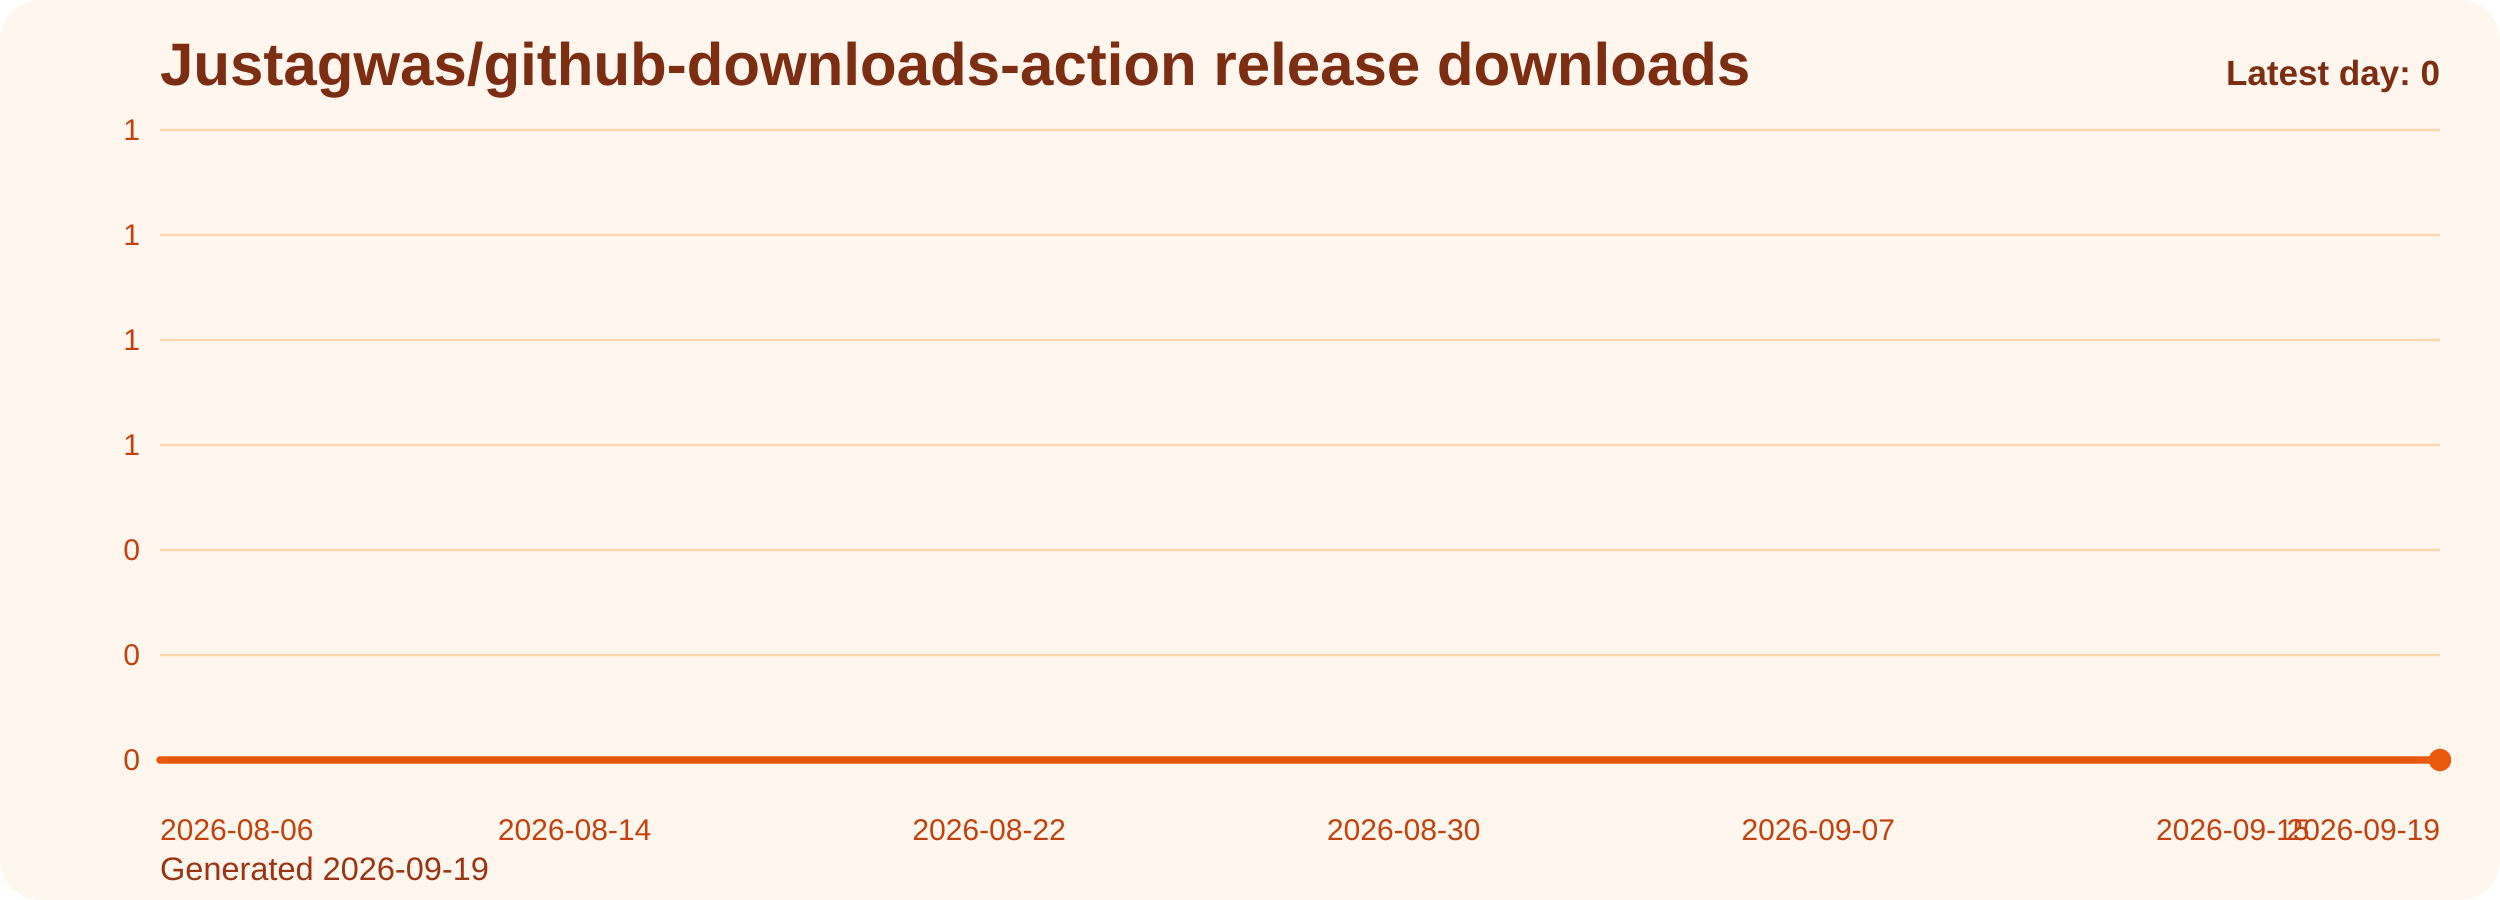
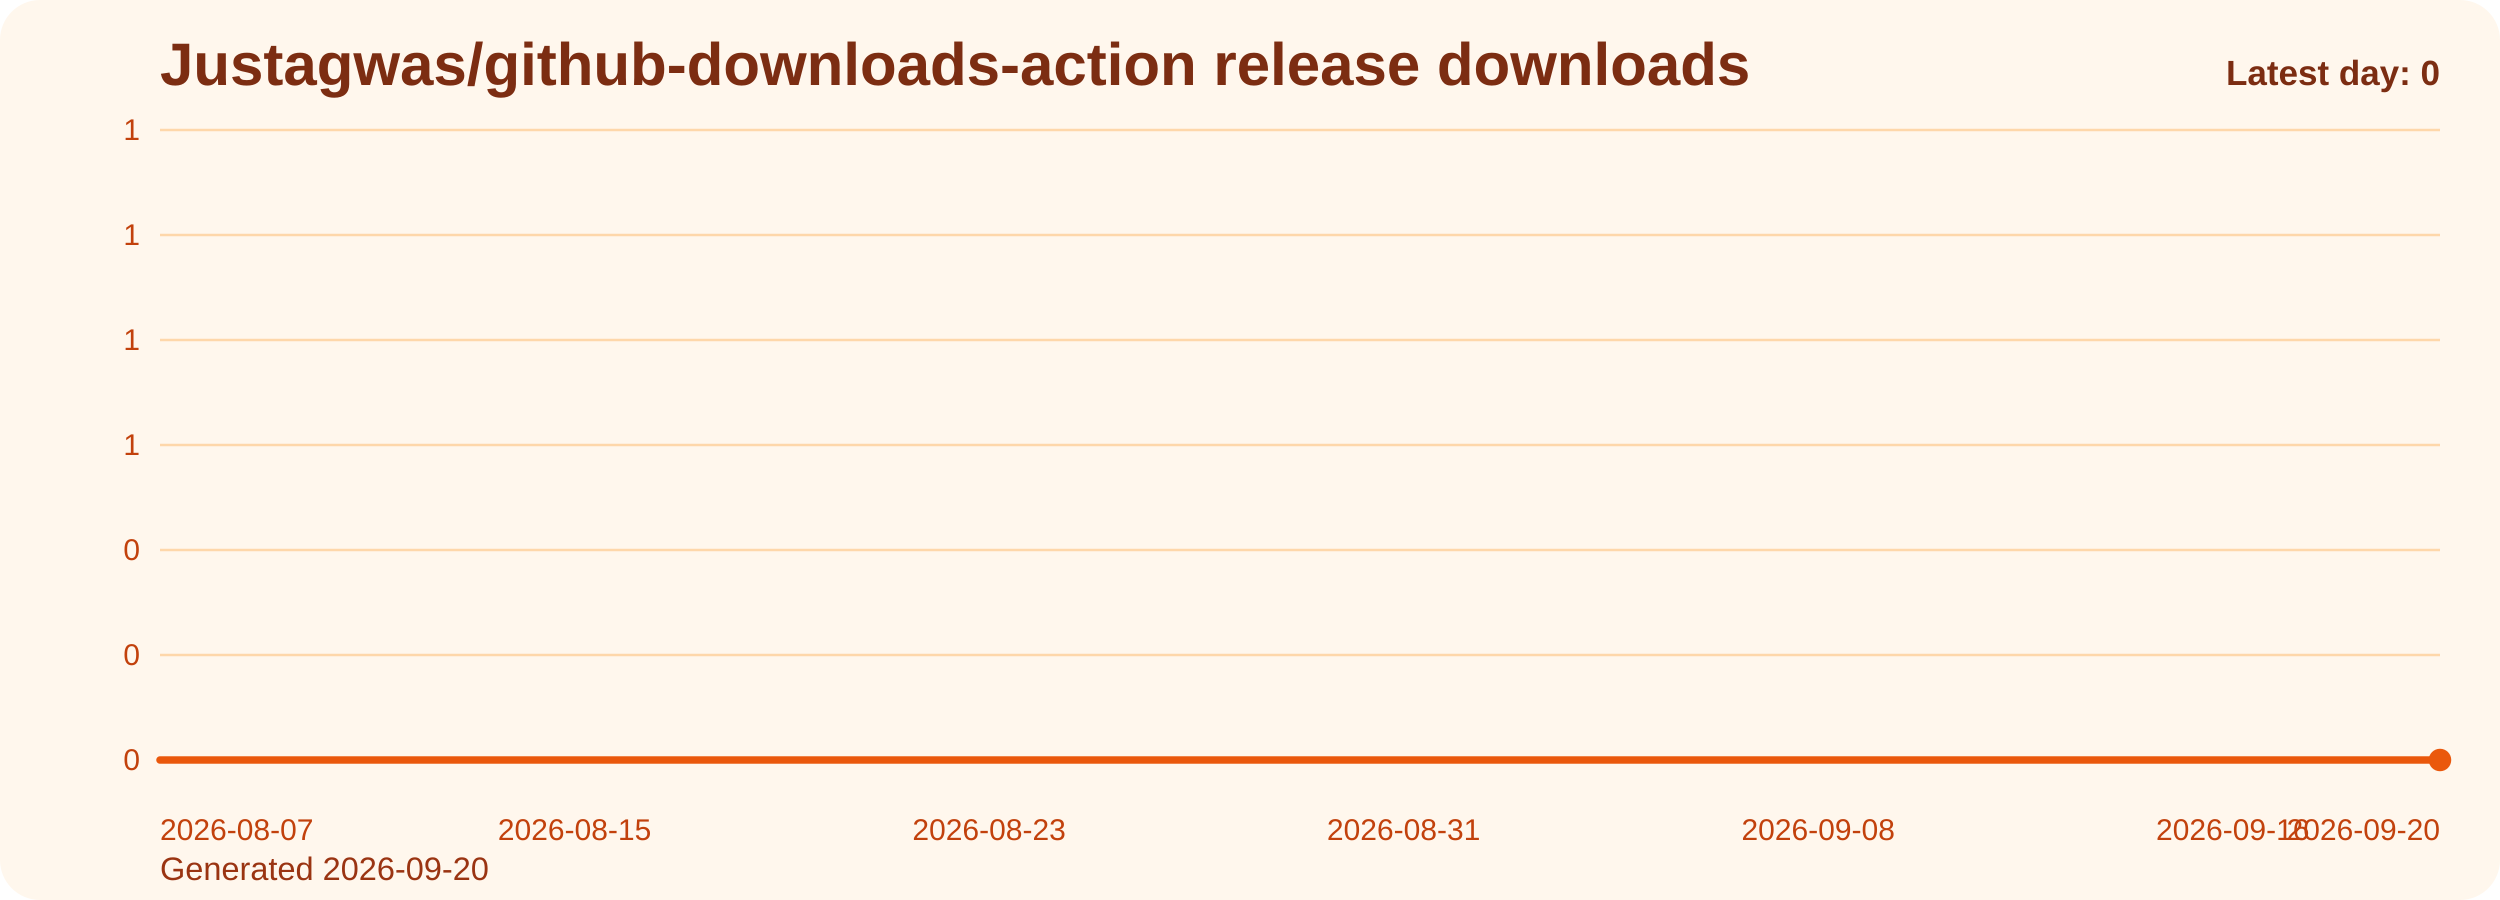
<svg xmlns="http://www.w3.org/2000/svg" viewBox="0 0 1000 360" role="img" aria-label="Justagwas/github-downloads-action release downloads chart">
  <defs>
    <linearGradient id="fill-daily-orange" x1="0" y1="0" x2="0" y2="1">
      <stop offset="0%" stop-color="#f97316" stop-opacity="0.32" />
      <stop offset="100%" stop-color="#f97316" stop-opacity="0.05" />
    </linearGradient>
    <style>
      .bg { fill: #fff7ed; }
      .title { font: 700 24px Arial, sans-serif; fill: #7c2d12; }
      .sub { font: 400 13px Arial, sans-serif; fill: #9a3412; }
      .grid { stroke: #fed7aa; stroke-width: 1; }
      .axis { font: 400 12px Arial, sans-serif; fill: #c2410c; }
      .line { fill: none; stroke: #ea580c; stroke-width: 3; stroke-linecap: round; stroke-linejoin: round; }
      .dot { fill: #ea580c; }
      .value { font: 600 11px Arial, sans-serif; fill: #9a3412; }
      .latest { font: 700 14px Arial, sans-serif; fill: #7c2d12; }
    </style>
  </defs>
  <rect class="bg" x="0" y="0" width="1000" height="360" rx="16" />
  <text class="title" x="64" y="34">Justagwas/github-downloads-action release downloads</text>
-   <text class="sub" x="64" y="352">Generated 2026-09-19</text>
+   <text class="sub" x="64" y="352">Generated 2026-09-20</text>
  <line x1="64" y1="52.00" x2="976" y2="52.00" class="grid" />
  <text x="56" y="56.00" text-anchor="end" class="axis">1</text>
  <line x1="64" y1="94.00" x2="976" y2="94.00" class="grid" />
  <text x="56" y="98.00" text-anchor="end" class="axis">1</text>
  <line x1="64" y1="136.00" x2="976" y2="136.00" class="grid" />
  <text x="56" y="140.00" text-anchor="end" class="axis">1</text>
  <line x1="64" y1="178.00" x2="976" y2="178.00" class="grid" />
  <text x="56" y="182.00" text-anchor="end" class="axis">1</text>
  <line x1="64" y1="220.00" x2="976" y2="220.00" class="grid" />
  <text x="56" y="224.00" text-anchor="end" class="axis">0</text>
  <line x1="64" y1="262.00" x2="976" y2="262.00" class="grid" />
  <text x="56" y="266.00" text-anchor="end" class="axis">0</text>
  <line x1="64" y1="304.00" x2="976" y2="304.00" class="grid" />
  <text x="56" y="308.00" text-anchor="end" class="axis">0</text>
  <path d="M 64.00 304 L 64.00 304.00 L 84.73 304.00 L 105.45 304.00 L 126.18 304.00 L 146.91 304.00 L 167.64 304.00 L 188.36 304.00 L 209.09 304.00 L 229.82 304.00 L 250.55 304.00 L 271.27 304.00 L 292.00 304.00 L 312.73 304.00 L 333.45 304.00 L 354.18 304.00 L 374.91 304.00 L 395.64 304.00 L 416.36 304.00 L 437.09 304.00 L 457.82 304.00 L 478.55 304.00 L 499.27 304.00 L 520.00 304.00 L 540.73 304.00 L 561.45 304.00 L 582.18 304.00 L 602.91 304.00 L 623.64 304.00 L 644.36 304.00 L 665.09 304.00 L 685.82 304.00 L 706.55 304.00 L 727.27 304.00 L 748.00 304.00 L 768.73 304.00 L 789.45 304.00 L 810.18 304.00 L 830.91 304.00 L 851.64 304.00 L 872.36 304.00 L 893.09 304.00 L 913.82 304.00 L 934.55 304.00 L 955.27 304.00 L 976.00 304.00 L 976.00 304 Z" fill="url(#fill-daily-orange)" />
  <polyline class="line" points="64.00,304.00 84.73,304.00 105.45,304.00 126.18,304.00 146.91,304.00 167.64,304.00 188.36,304.00 209.09,304.00 229.82,304.00 250.55,304.00 271.27,304.00 292.00,304.00 312.73,304.00 333.45,304.00 354.18,304.00 374.91,304.00 395.64,304.00 416.36,304.00 437.09,304.00 457.82,304.00 478.55,304.00 499.27,304.00 520.00,304.00 540.73,304.00 561.45,304.00 582.18,304.00 602.91,304.00 623.64,304.00 644.36,304.00 665.09,304.00 685.82,304.00 706.55,304.00 727.27,304.00 748.00,304.00 768.73,304.00 789.45,304.00 810.18,304.00 830.91,304.00 851.64,304.00 872.36,304.00 893.09,304.00 913.82,304.00 934.55,304.00 955.27,304.00 976.00,304.00" />
  <circle class="dot" cx="976.00" cy="304.00" r="4.5" />
-   <text class="axis" x="64.00" y="336" text-anchor="start">2026-08-06</text>
-   <text class="axis" x="229.82" y="336" text-anchor="middle">2026-08-14</text>
-   <text class="axis" x="395.64" y="336" text-anchor="middle">2026-08-22</text>
-   <text class="axis" x="561.45" y="336" text-anchor="middle">2026-08-30</text>
-   <text class="axis" x="727.27" y="336" text-anchor="middle">2026-09-07</text>
-   <text class="axis" x="893.09" y="336" text-anchor="middle">2026-09-15</text>
-   <text class="axis" x="976.00" y="336" text-anchor="end">2026-09-19</text>
+   <text class="axis" x="64.00" y="336" text-anchor="start">2026-08-07</text>
+   <text class="axis" x="229.82" y="336" text-anchor="middle">2026-08-15</text>
+   <text class="axis" x="395.64" y="336" text-anchor="middle">2026-08-23</text>
+   <text class="axis" x="561.45" y="336" text-anchor="middle">2026-08-31</text>
+   <text class="axis" x="727.27" y="336" text-anchor="middle">2026-09-08</text>
+   <text class="axis" x="893.09" y="336" text-anchor="middle">2026-09-16</text>
+   <text class="axis" x="976.00" y="336" text-anchor="end">2026-09-20</text>
  <text class="latest" x="976" y="34" text-anchor="end">Latest day: 0</text>
</svg>
